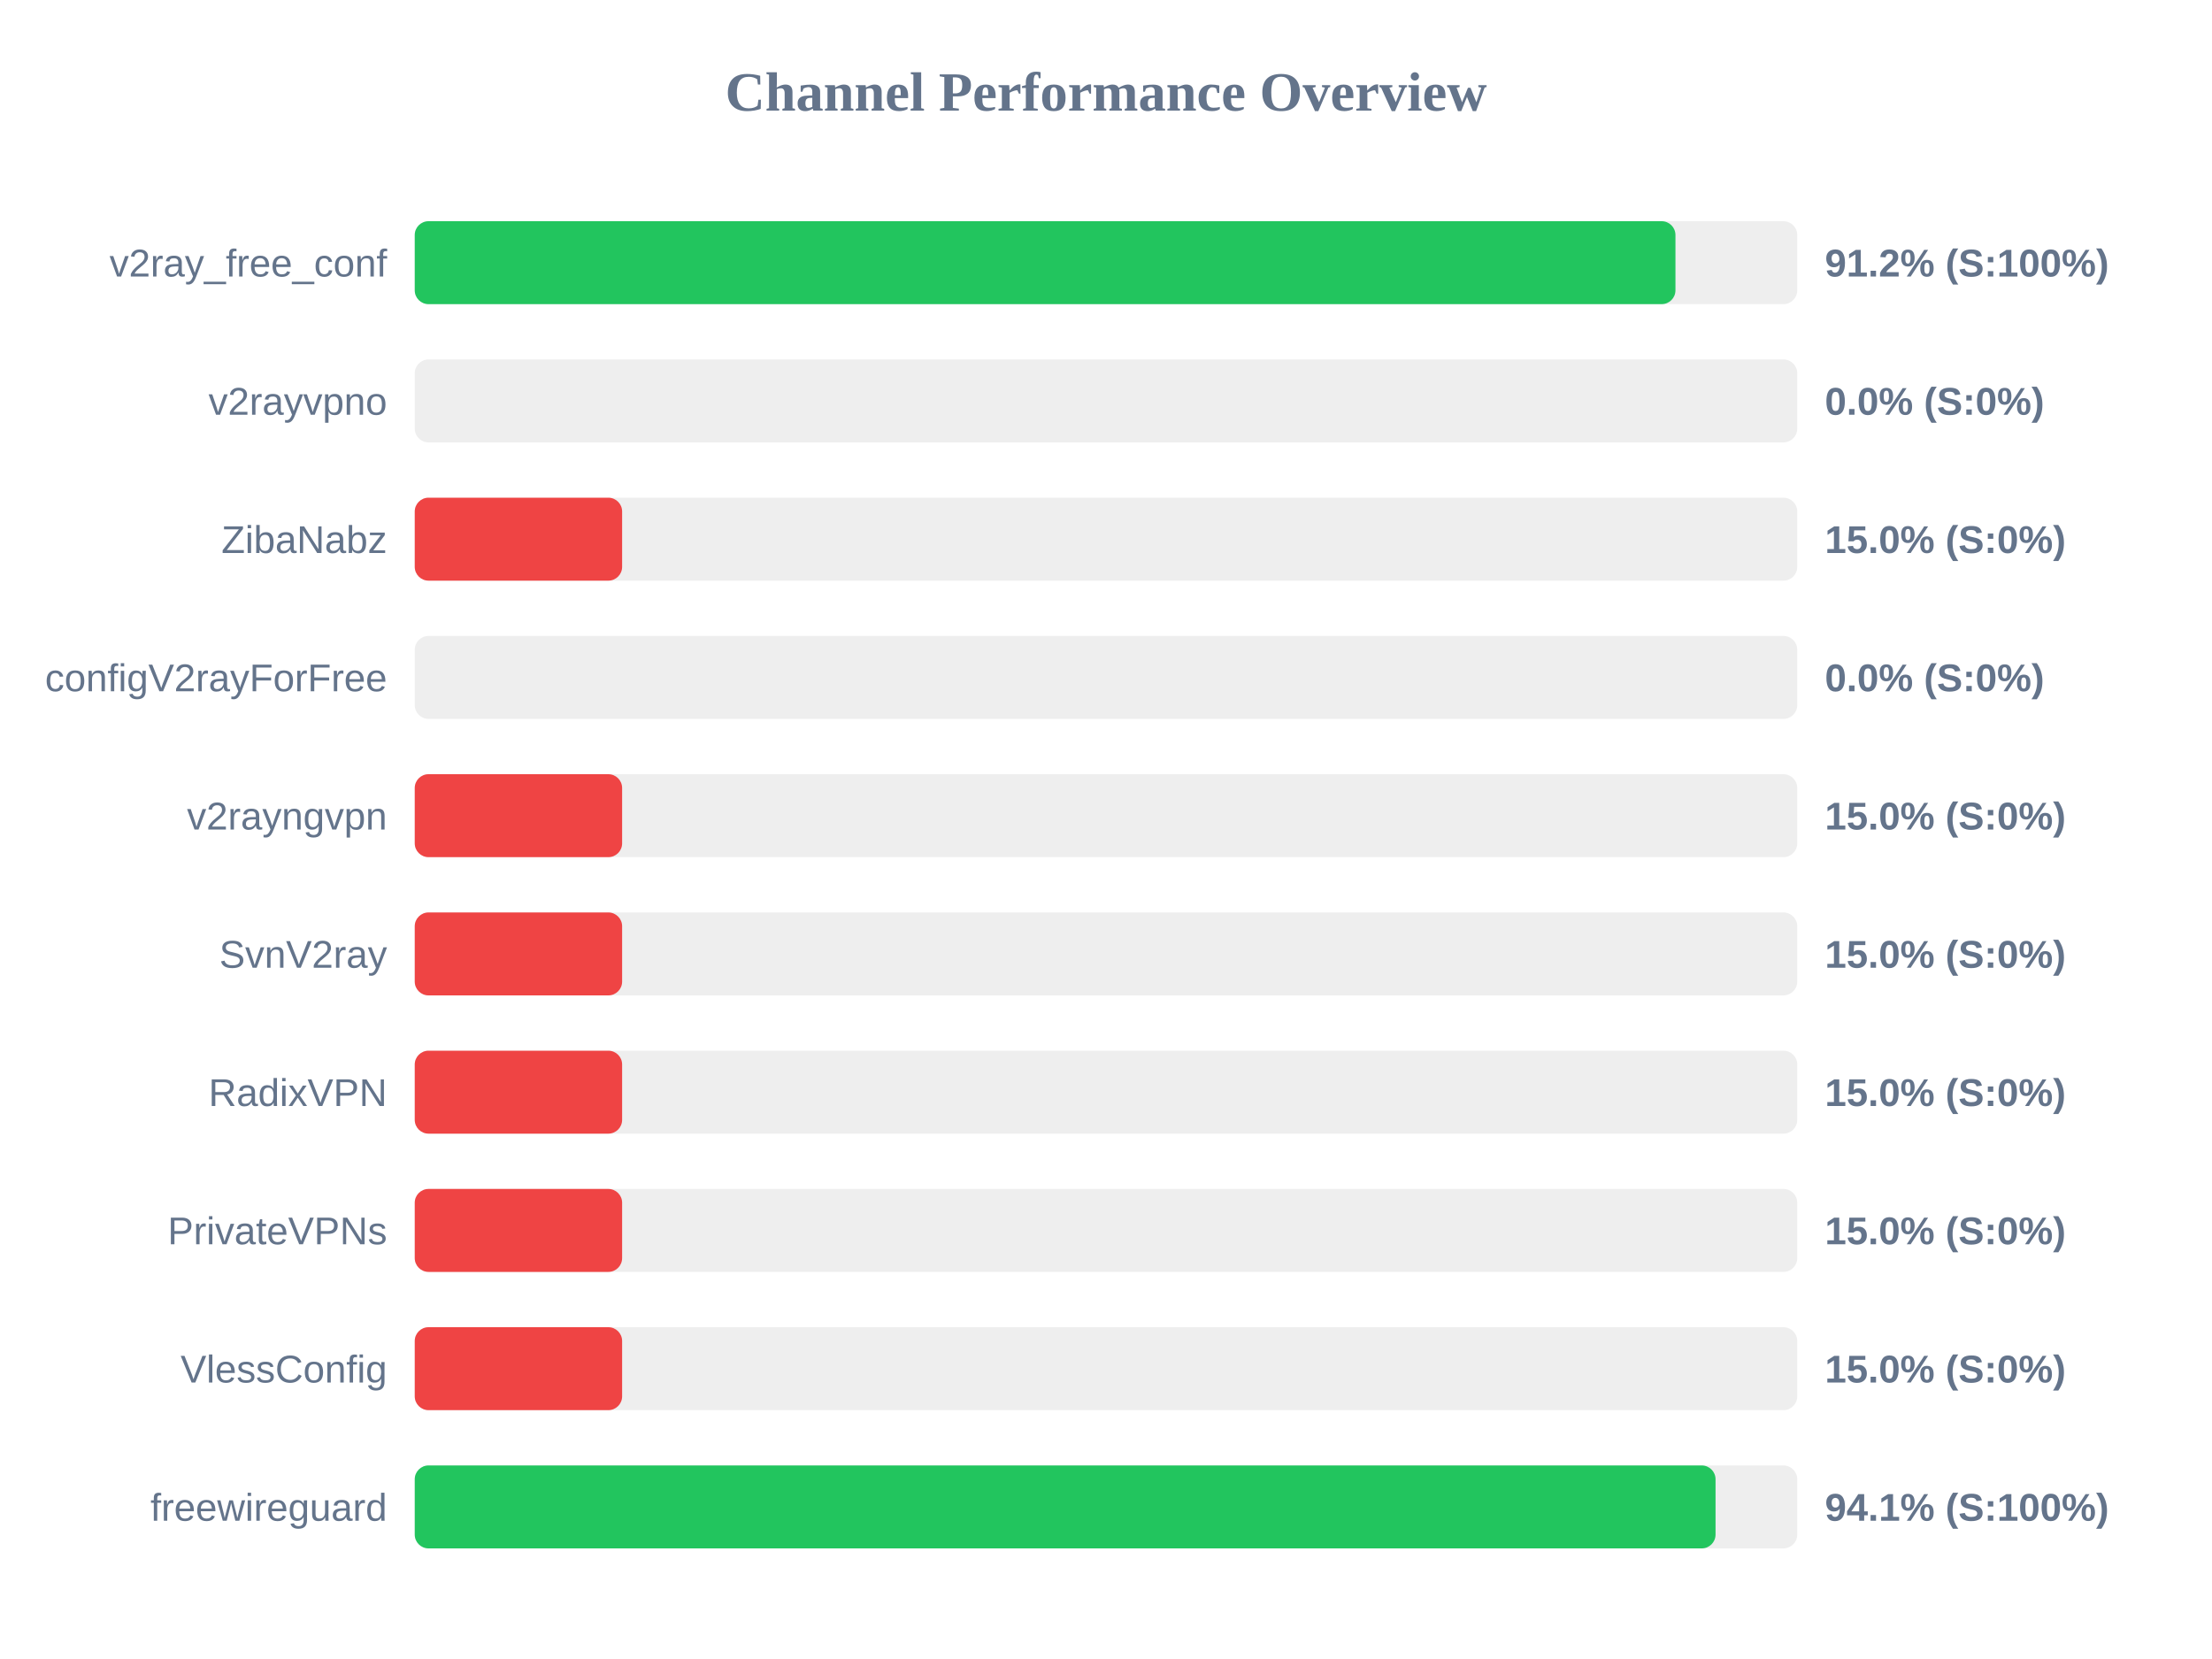
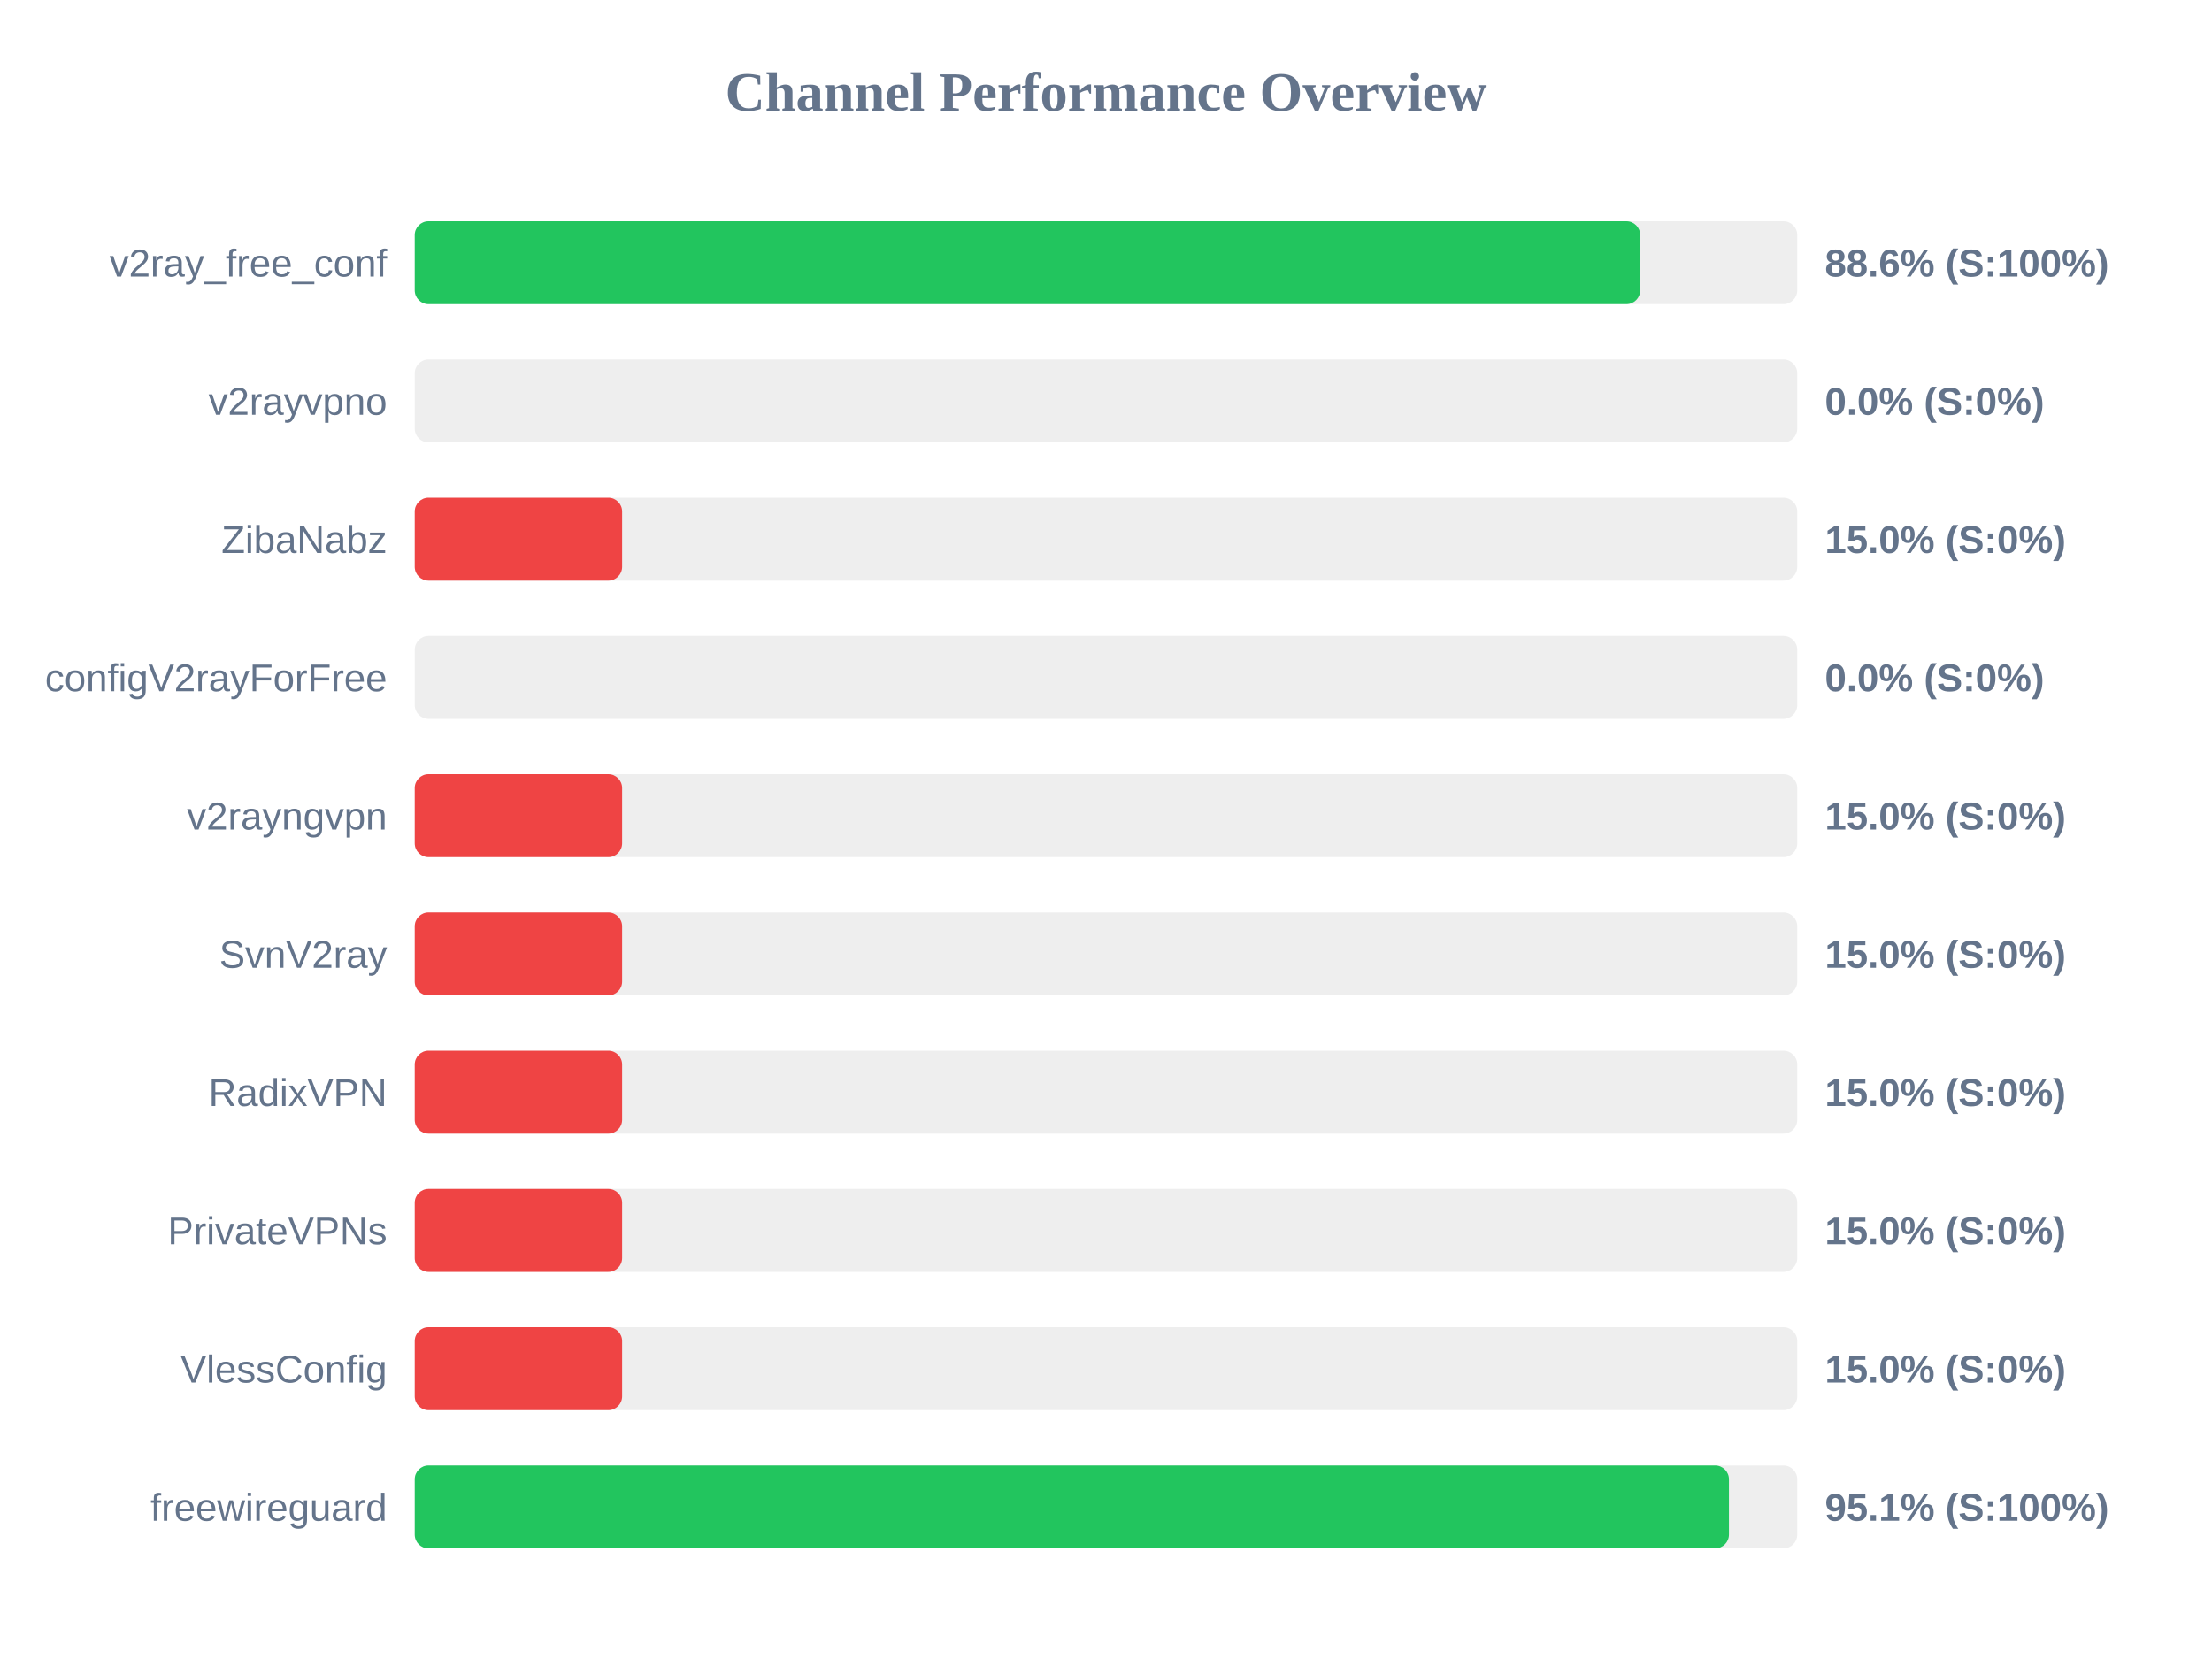
<svg xmlns="http://www.w3.org/2000/svg" width="800" height="600" version="1.1">
  <style>
        .row { font: 14px Arial; fill: #64748b; }
        .score { font: bold 14px Arial; fill: #64748b; }
    </style>
  <text x="400" y="40" text-anchor="middle" font-size="20px" font-weight="bold" fill="#64748b">Channel Performance Overview</text>
  <rect x="150" y="80" width="500" height="30" fill="#eee" rx="5" />
-   <rect x="150" y="80" width="455.95" height="30" fill="#22c55e" rx="5" />
+   <rect x="150" y="80" width="443.2" height="30" fill="#22c55e" rx="5" />
  <text x="140" y="100" text-anchor="end" class="row">v2ray_free_conf</text>
-   <text x="660" y="100" text-anchor="start" class="score">91.2% (S:100%)</text>
+   <text x="660" y="100" text-anchor="start" class="score">88.6% (S:100%)</text>
  <rect x="150" y="130" width="500" height="30" fill="#eee" rx="5" />
  <rect x="150" y="130" width="0.0" height="30" fill="#ef4444" rx="5" />
  <text x="140" y="150" text-anchor="end" class="row">v2rayvpno</text>
  <text x="660" y="150" text-anchor="start" class="score">0.0% (S:0%)</text>
  <rect x="150" y="180" width="500" height="30" fill="#eee" rx="5" />
  <rect x="150" y="180" width="75.0" height="30" fill="#ef4444" rx="5" />
  <text x="140" y="200" text-anchor="end" class="row">ZibaNabz</text>
  <text x="660" y="200" text-anchor="start" class="score">15.0% (S:0%)</text>
  <rect x="150" y="230" width="500" height="30" fill="#eee" rx="5" />
  <rect x="150" y="230" width="0.0" height="30" fill="#ef4444" rx="5" />
  <text x="140" y="250" text-anchor="end" class="row">configV2rayForFree</text>
  <text x="660" y="250" text-anchor="start" class="score">0.0% (S:0%)</text>
  <rect x="150" y="280" width="500" height="30" fill="#eee" rx="5" />
  <rect x="150" y="280" width="75.0" height="30" fill="#ef4444" rx="5" />
  <text x="140" y="300" text-anchor="end" class="row">v2rayngvpn</text>
  <text x="660" y="300" text-anchor="start" class="score">15.0% (S:0%)</text>
  <rect x="150" y="330" width="500" height="30" fill="#eee" rx="5" />
  <rect x="150" y="330" width="75.0" height="30" fill="#ef4444" rx="5" />
  <text x="140" y="350" text-anchor="end" class="row">SvnV2ray</text>
  <text x="660" y="350" text-anchor="start" class="score">15.0% (S:0%)</text>
  <rect x="150" y="380" width="500" height="30" fill="#eee" rx="5" />
  <rect x="150" y="380" width="75.0" height="30" fill="#ef4444" rx="5" />
  <text x="140" y="400" text-anchor="end" class="row">RadixVPN</text>
  <text x="660" y="400" text-anchor="start" class="score">15.0% (S:0%)</text>
  <rect x="150" y="430" width="500" height="30" fill="#eee" rx="5" />
  <rect x="150" y="430" width="75.0" height="30" fill="#ef4444" rx="5" />
  <text x="140" y="450" text-anchor="end" class="row">PrivateVPNs</text>
  <text x="660" y="450" text-anchor="start" class="score">15.0% (S:0%)</text>
  <rect x="150" y="480" width="500" height="30" fill="#eee" rx="5" />
  <rect x="150" y="480" width="75.0" height="30" fill="#ef4444" rx="5" />
  <text x="140" y="500" text-anchor="end" class="row">VlessConfig</text>
  <text x="660" y="500" text-anchor="start" class="score">15.0% (S:0%)</text>
  <rect x="150" y="530" width="500" height="30" fill="#eee" rx="5" />
-   <rect x="150" y="530" width="470.45" height="30" fill="#22c55e" rx="5" />
+   <rect x="150" y="530" width="475.3" height="30" fill="#22c55e" rx="5" />
  <text x="140" y="550" text-anchor="end" class="row">freewireguard</text>
-   <text x="660" y="550" text-anchor="start" class="score">94.1% (S:100%)</text>
+   <text x="660" y="550" text-anchor="start" class="score">95.1% (S:100%)</text>
</svg>
